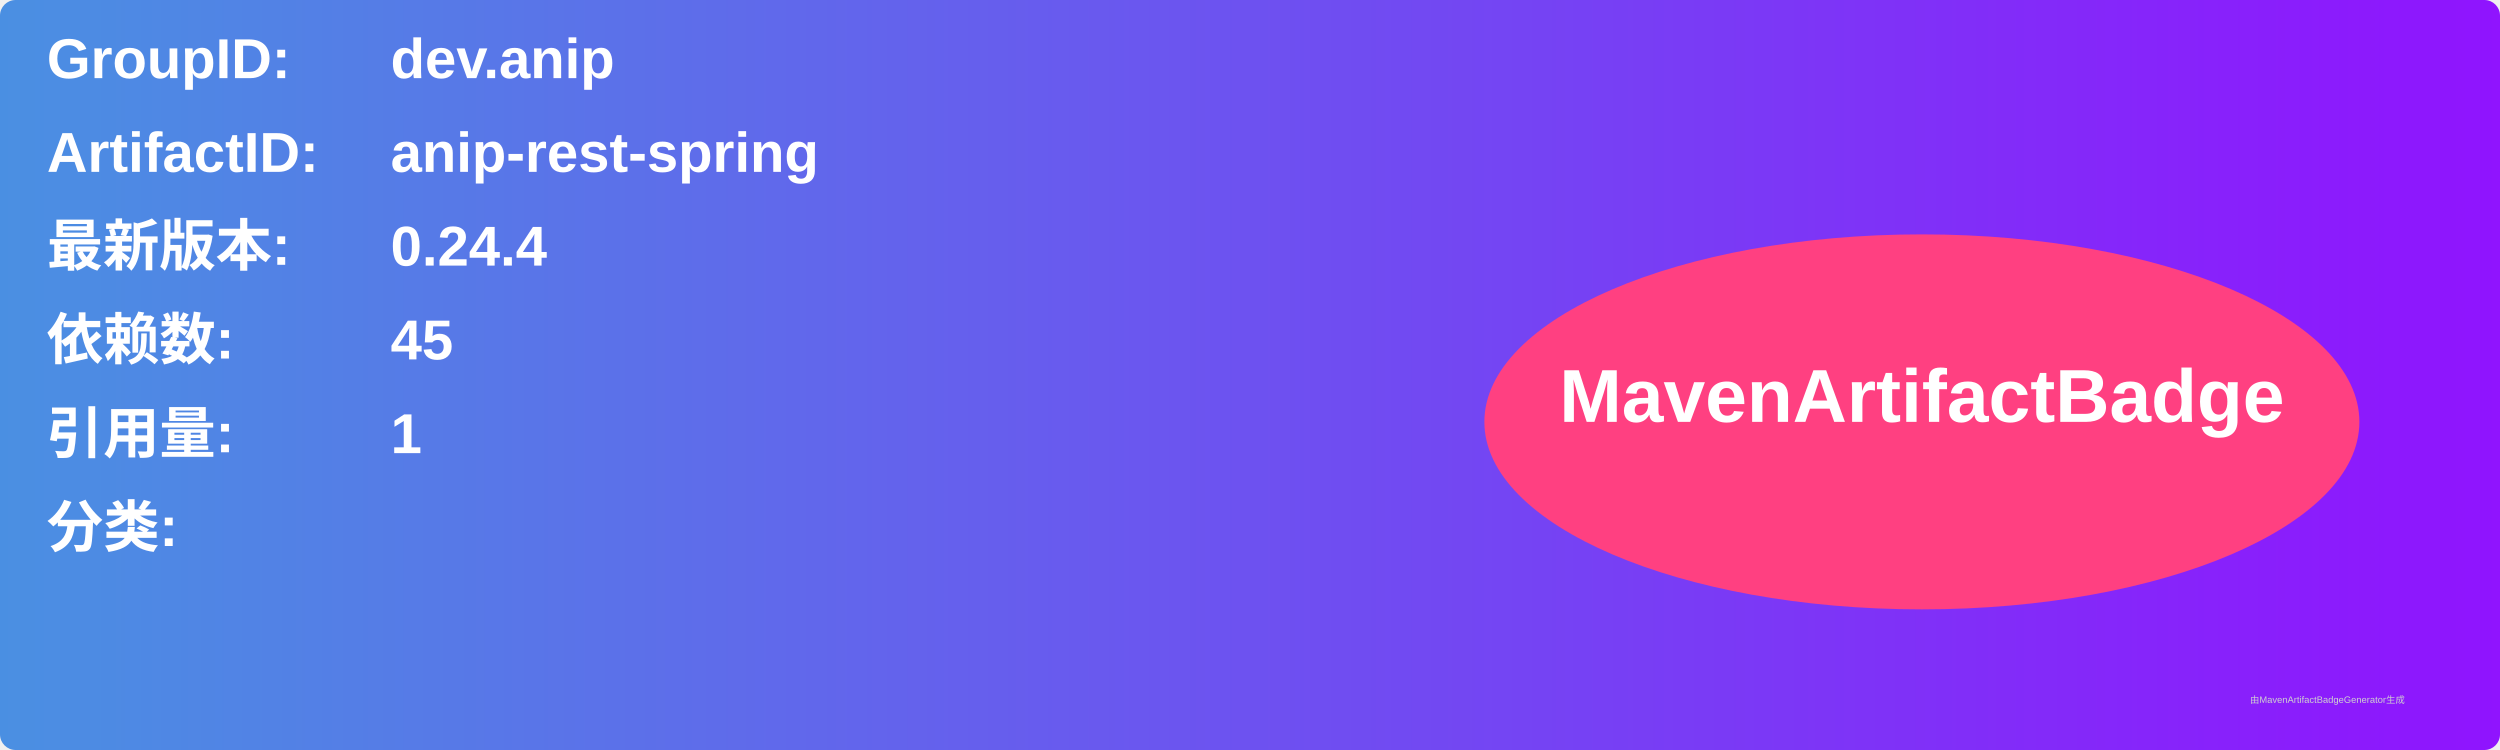
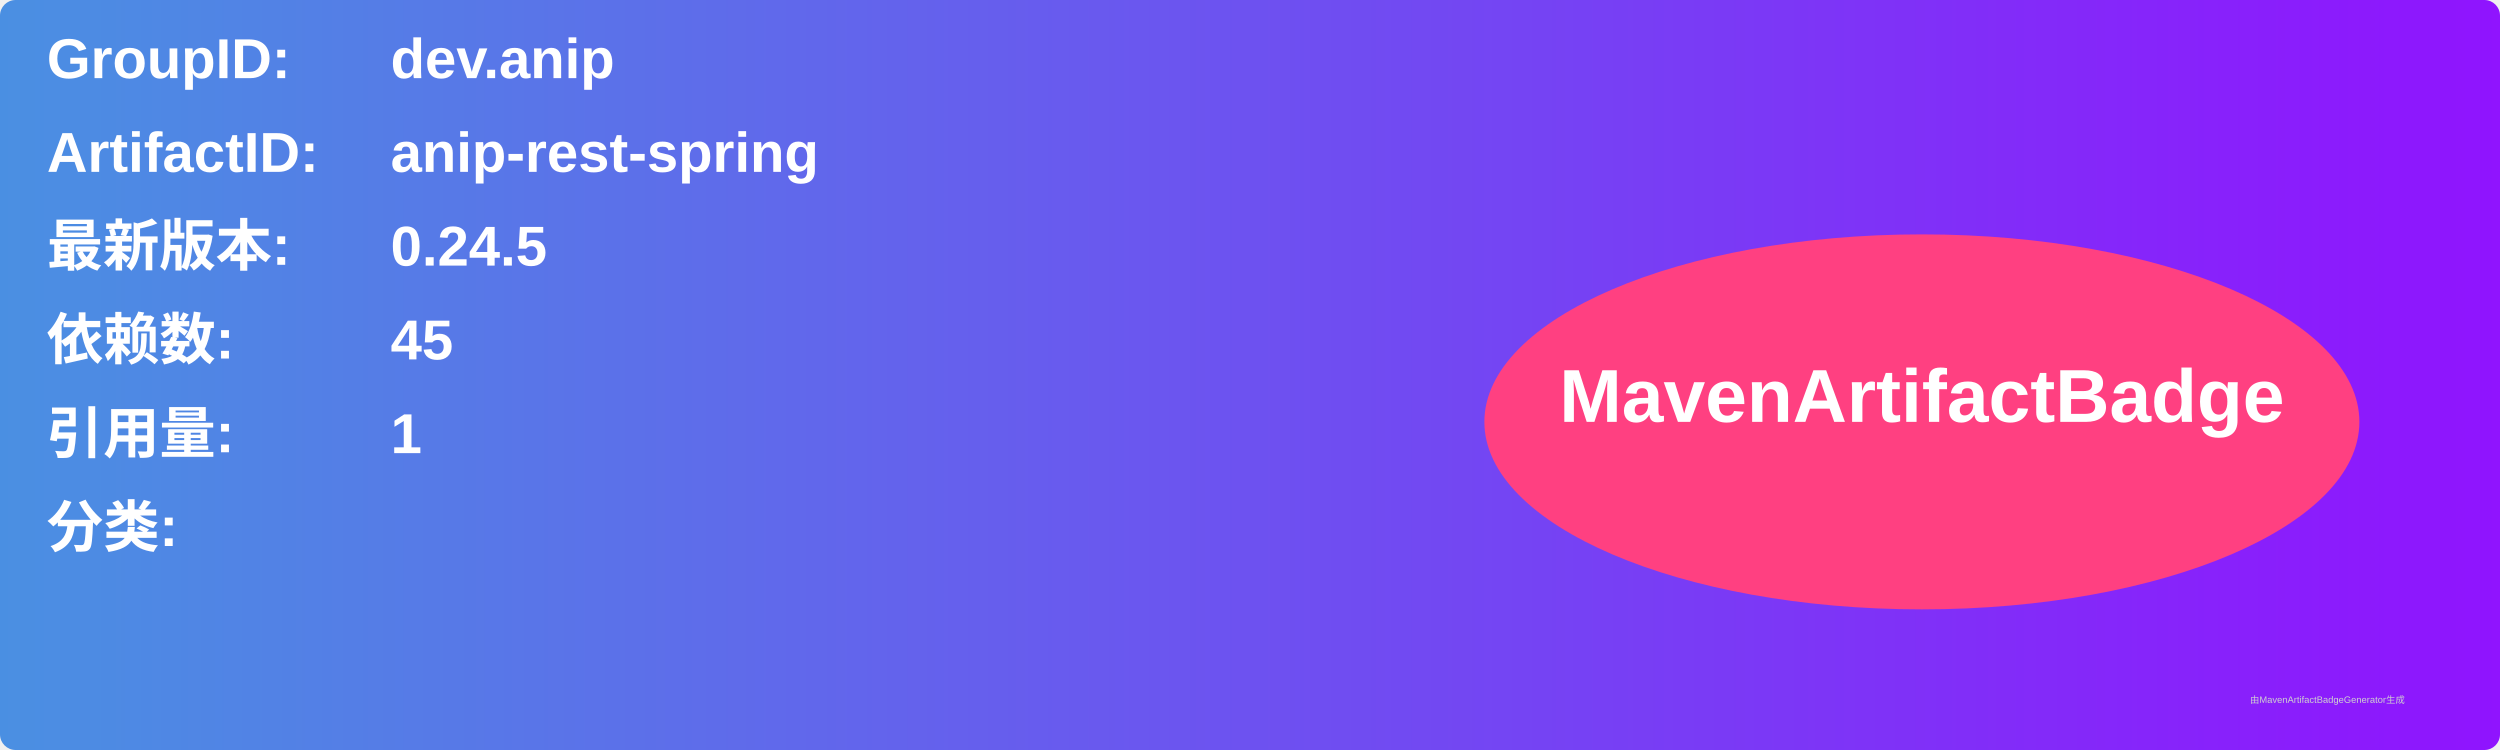
<svg xmlns="http://www.w3.org/2000/svg" width="800" height="240" viewBox="0 0 800 240">
  <linearGradient id="grad" x1="0%" y1="0%" x2="100%" y2="0%">
    <stop offset="0%" stop-color="#4a90e2" />
    <stop offset="100%" stop-color="#9013fe" />
  </linearGradient>
  <rect width="100%" height="100%" rx="5" ry="5" fill="url(#grad)" />
  <g transform="translate(15, 15)">
    <text x="0" y="10" font-family="Arial" font-size="18" fill="white" font-weight="bold" width="260">GroupID:</text>
    <text x="110" y="10" font-family="Arial" font-size="18" fill="white" font-weight="bold" width="460">dev.anip</text>
    <text x="0" y="40" font-family="Arial" font-size="18" fill="white" font-weight="bold" width="260">ArtifactID:</text>
    <text x="110" y="40" font-family="Arial" font-size="18" fill="white" font-weight="bold" width="460">anip-rest-spring</text>
    <text x="0" y="70" font-family="Arial" font-size="18" fill="white" font-weight="bold">最新版本:</text>
    <text x="110" y="70" font-family="Arial" font-size="18" fill="white" font-weight="bold">
-       <tspan font-weight="bold">0.24.4</tspan>
+       <tspan font-weight="bold">0.24.5</tspan>
    </text>
    <text x="0" y="100" font-family="Arial" font-size="18" fill="white" font-weight="bold">依赖数: </text>
    <text x="110" y="100" font-family="Arial" font-size="18" fill="white">
      <tspan font-weight="bold">45</tspan>
    </text>
    <text x="0" y="130" font-family="Arial" font-size="18" fill="white" font-weight="bold">引用量: </text>
    <text x="110" y="130" font-family="Arial" font-size="18" fill="white">
      <tspan font-weight="bold">1</tspan>
    </text>
    <text x="0" y="160" font-family="Arial" font-size="18" fill="white" font-weight="bold">分类:</text>
    <text x="10" y="190" font-family="Arial" font-size="10" fill="white">
      <tspan font-weight="bold" />
    </text>
    <ellipse cx="600" cy="120" rx="140" ry="60" fill="#ff4081" />
    <text x="600" y="120" text-anchor="middle" font-family="Arial" font-size="24" fill="white" font-weight="bold">MavenArtifactBadge</text>
  </g>
  <text x="720" y="225" font-family="Arial" font-size="3" fill="#d0d0d0">由MavenArtifactBadgeGenerator生成</text>
</svg>
